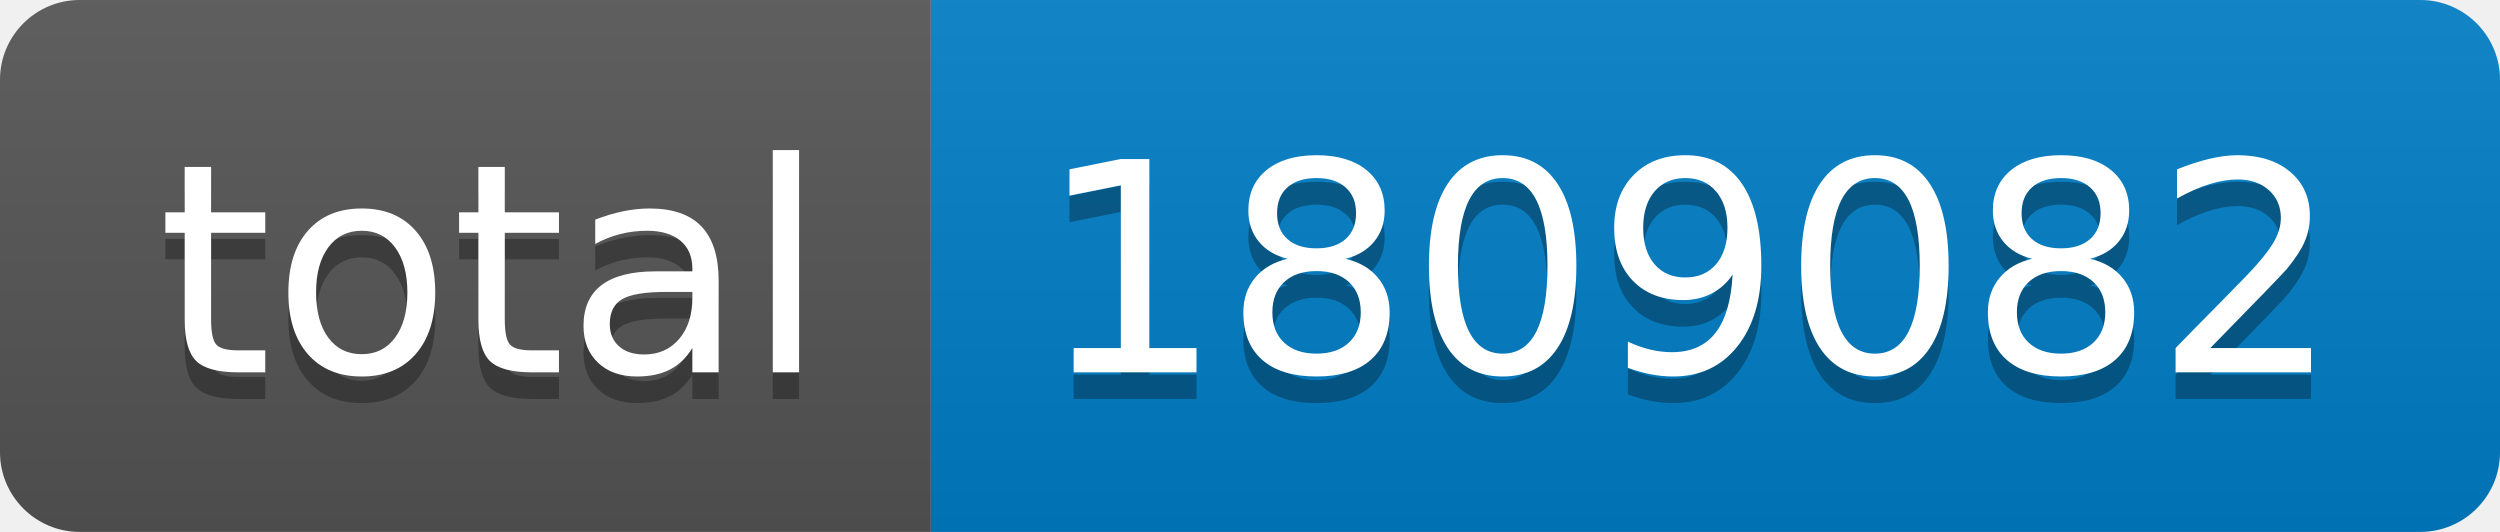
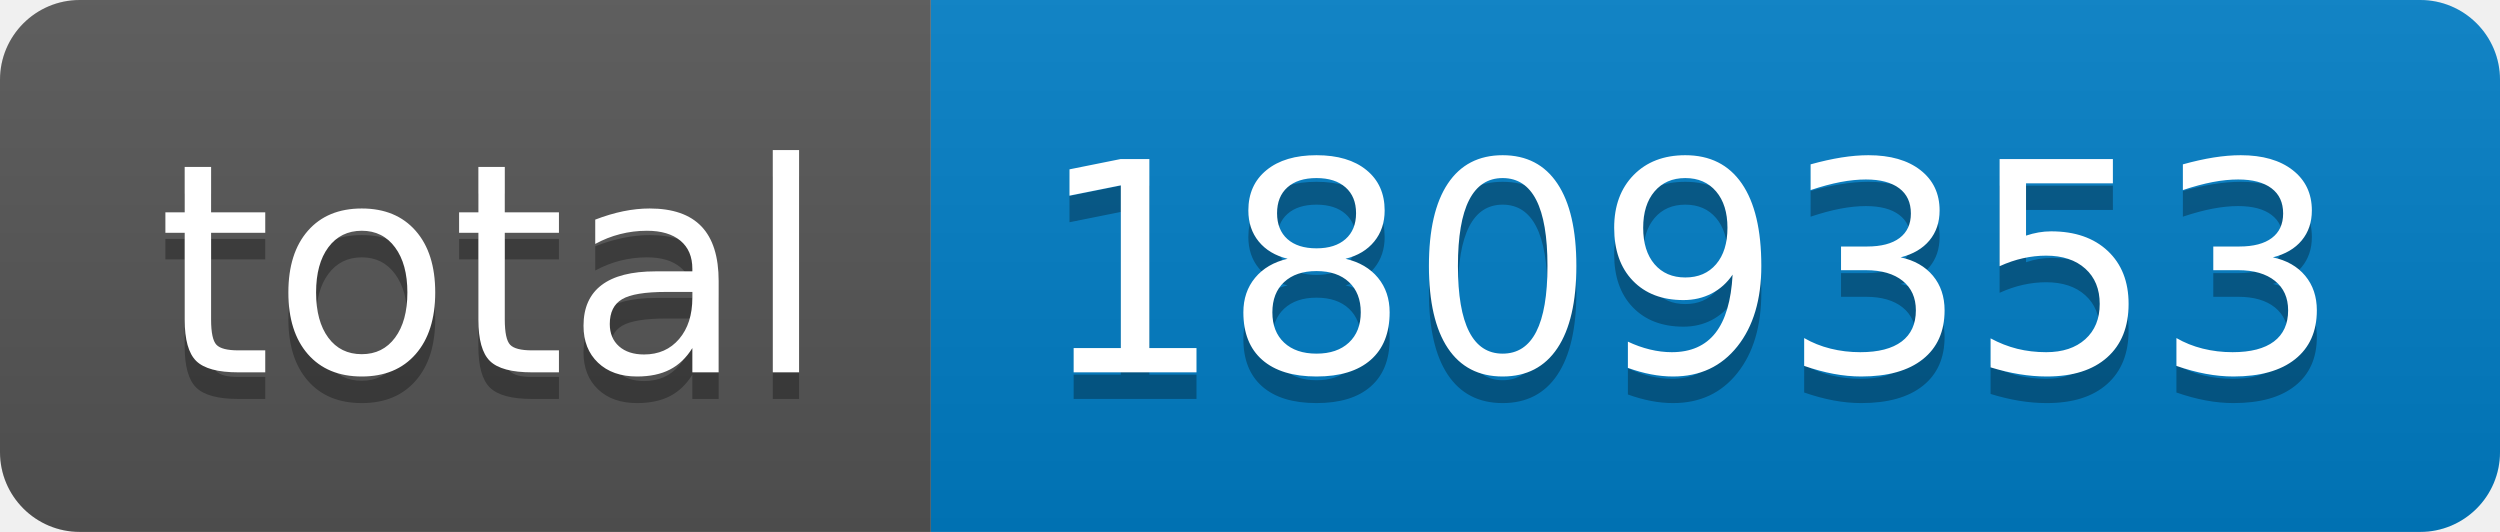
- <svg xmlns="http://www.w3.org/2000/svg" width="94" height="20" role="img" aria-label="total: 1809082">
+ <svg xmlns="http://www.w3.org/2000/svg" width="94" height="20" role="img" aria-label="total: 1809353">
  <linearGradient id="s" x2="0" y2="100%">
    <stop offset="0" stop-color="#bbb" stop-opacity=".1" />
    <stop offset="1" stop-opacity=".1" />
  </linearGradient>
  <clipPath id="r">
    <rect width="94" height="20" rx="3" fill="#fff" />
  </clipPath>
  <g clip-path="url(#r)">
    <rect width="35" height="20" fill="#555" />
    <rect x="35" width="59" height="20" fill="#007ec6" />
    <rect width="94" height="20" fill="url(#s)" />
  </g>
  <g fill="#fff" text-anchor="middle" font-family="Verdana,Geneva,DejaVu Sans,sans-serif" text-rendering="geometricPrecision" font-size="110">
    <text aria-hidden="true" x="185" y="150" fill="#010101" fill-opacity=".3" transform="scale(.1)" textLength="250">total</text>
    <text x="185" y="140" transform="scale(.1)" fill="#fff" textLength="250">total</text>
-     <text aria-hidden="true" x="635" y="150" fill="#010101" fill-opacity=".3" transform="scale(.1)" textLength="490">1809082</text>
-     <text x="635" y="140" transform="scale(.1)" fill="#fff" textLength="490">1809082</text>
+     <text aria-hidden="true" x="635" y="150" fill="#010101" fill-opacity=".3" transform="scale(.1)" textLength="490">1809353</text>
+     <text x="635" y="140" transform="scale(.1)" fill="#fff" textLength="490">1809353</text>
  </g>
</svg>
